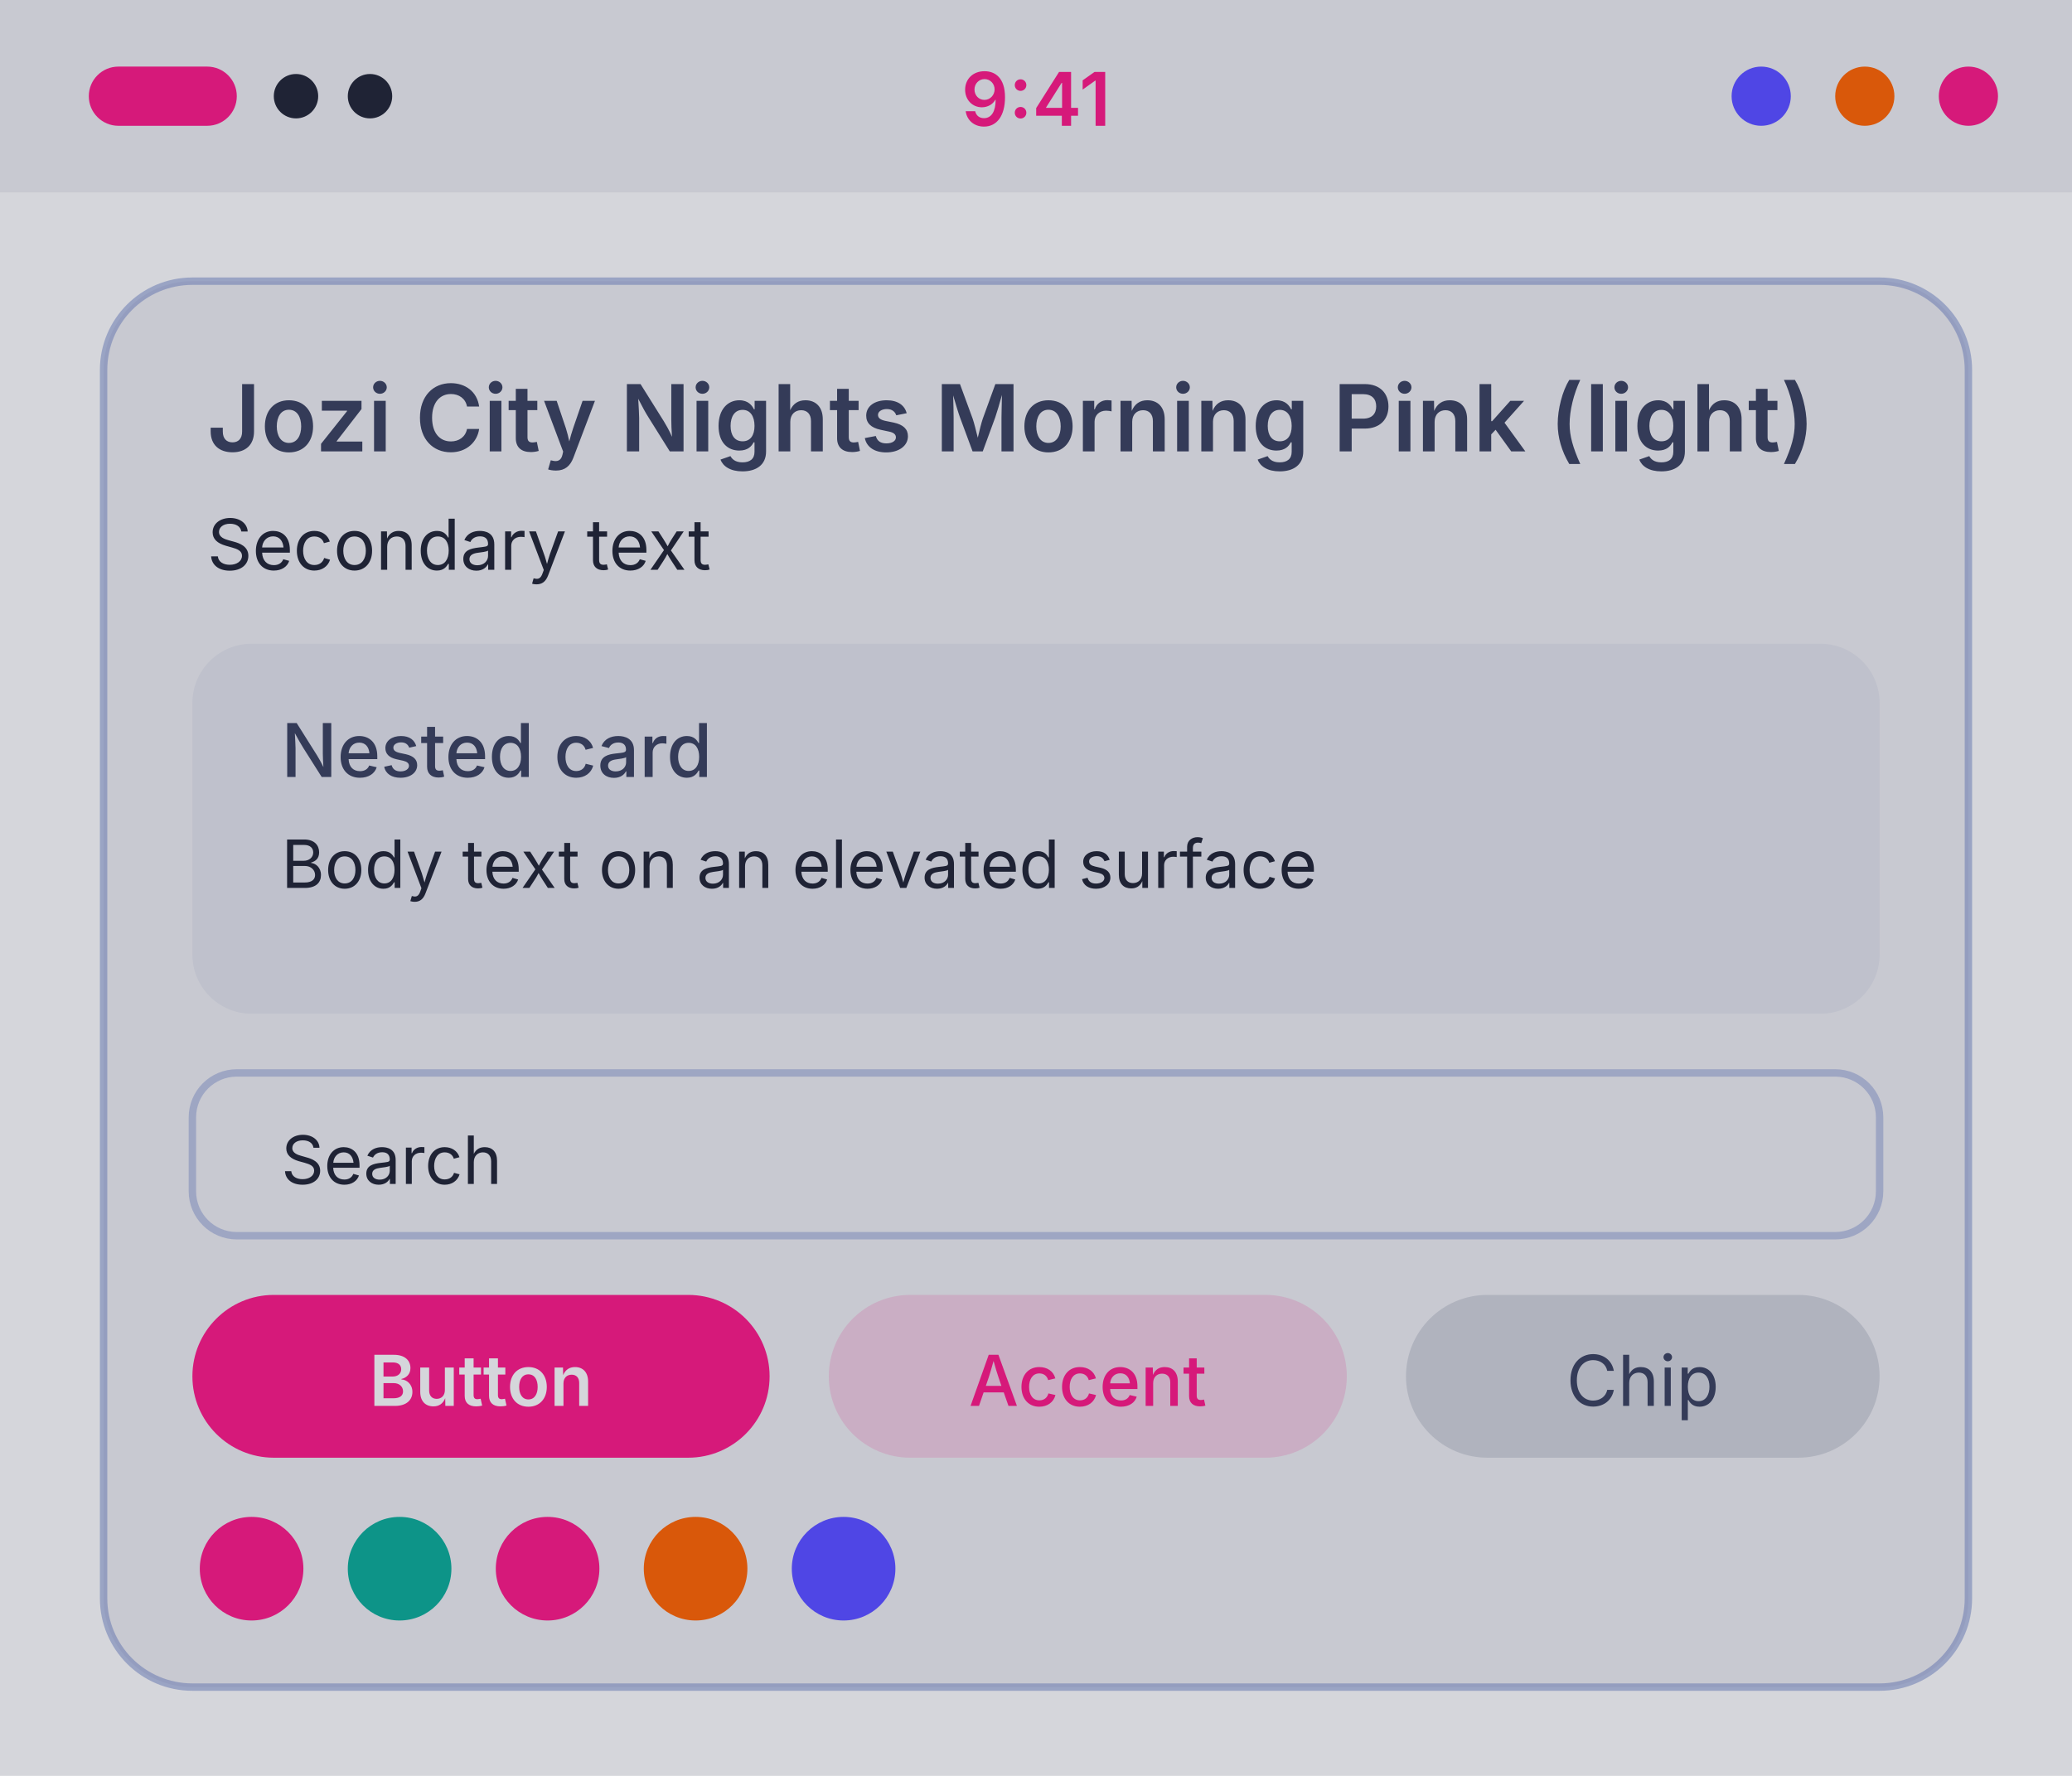
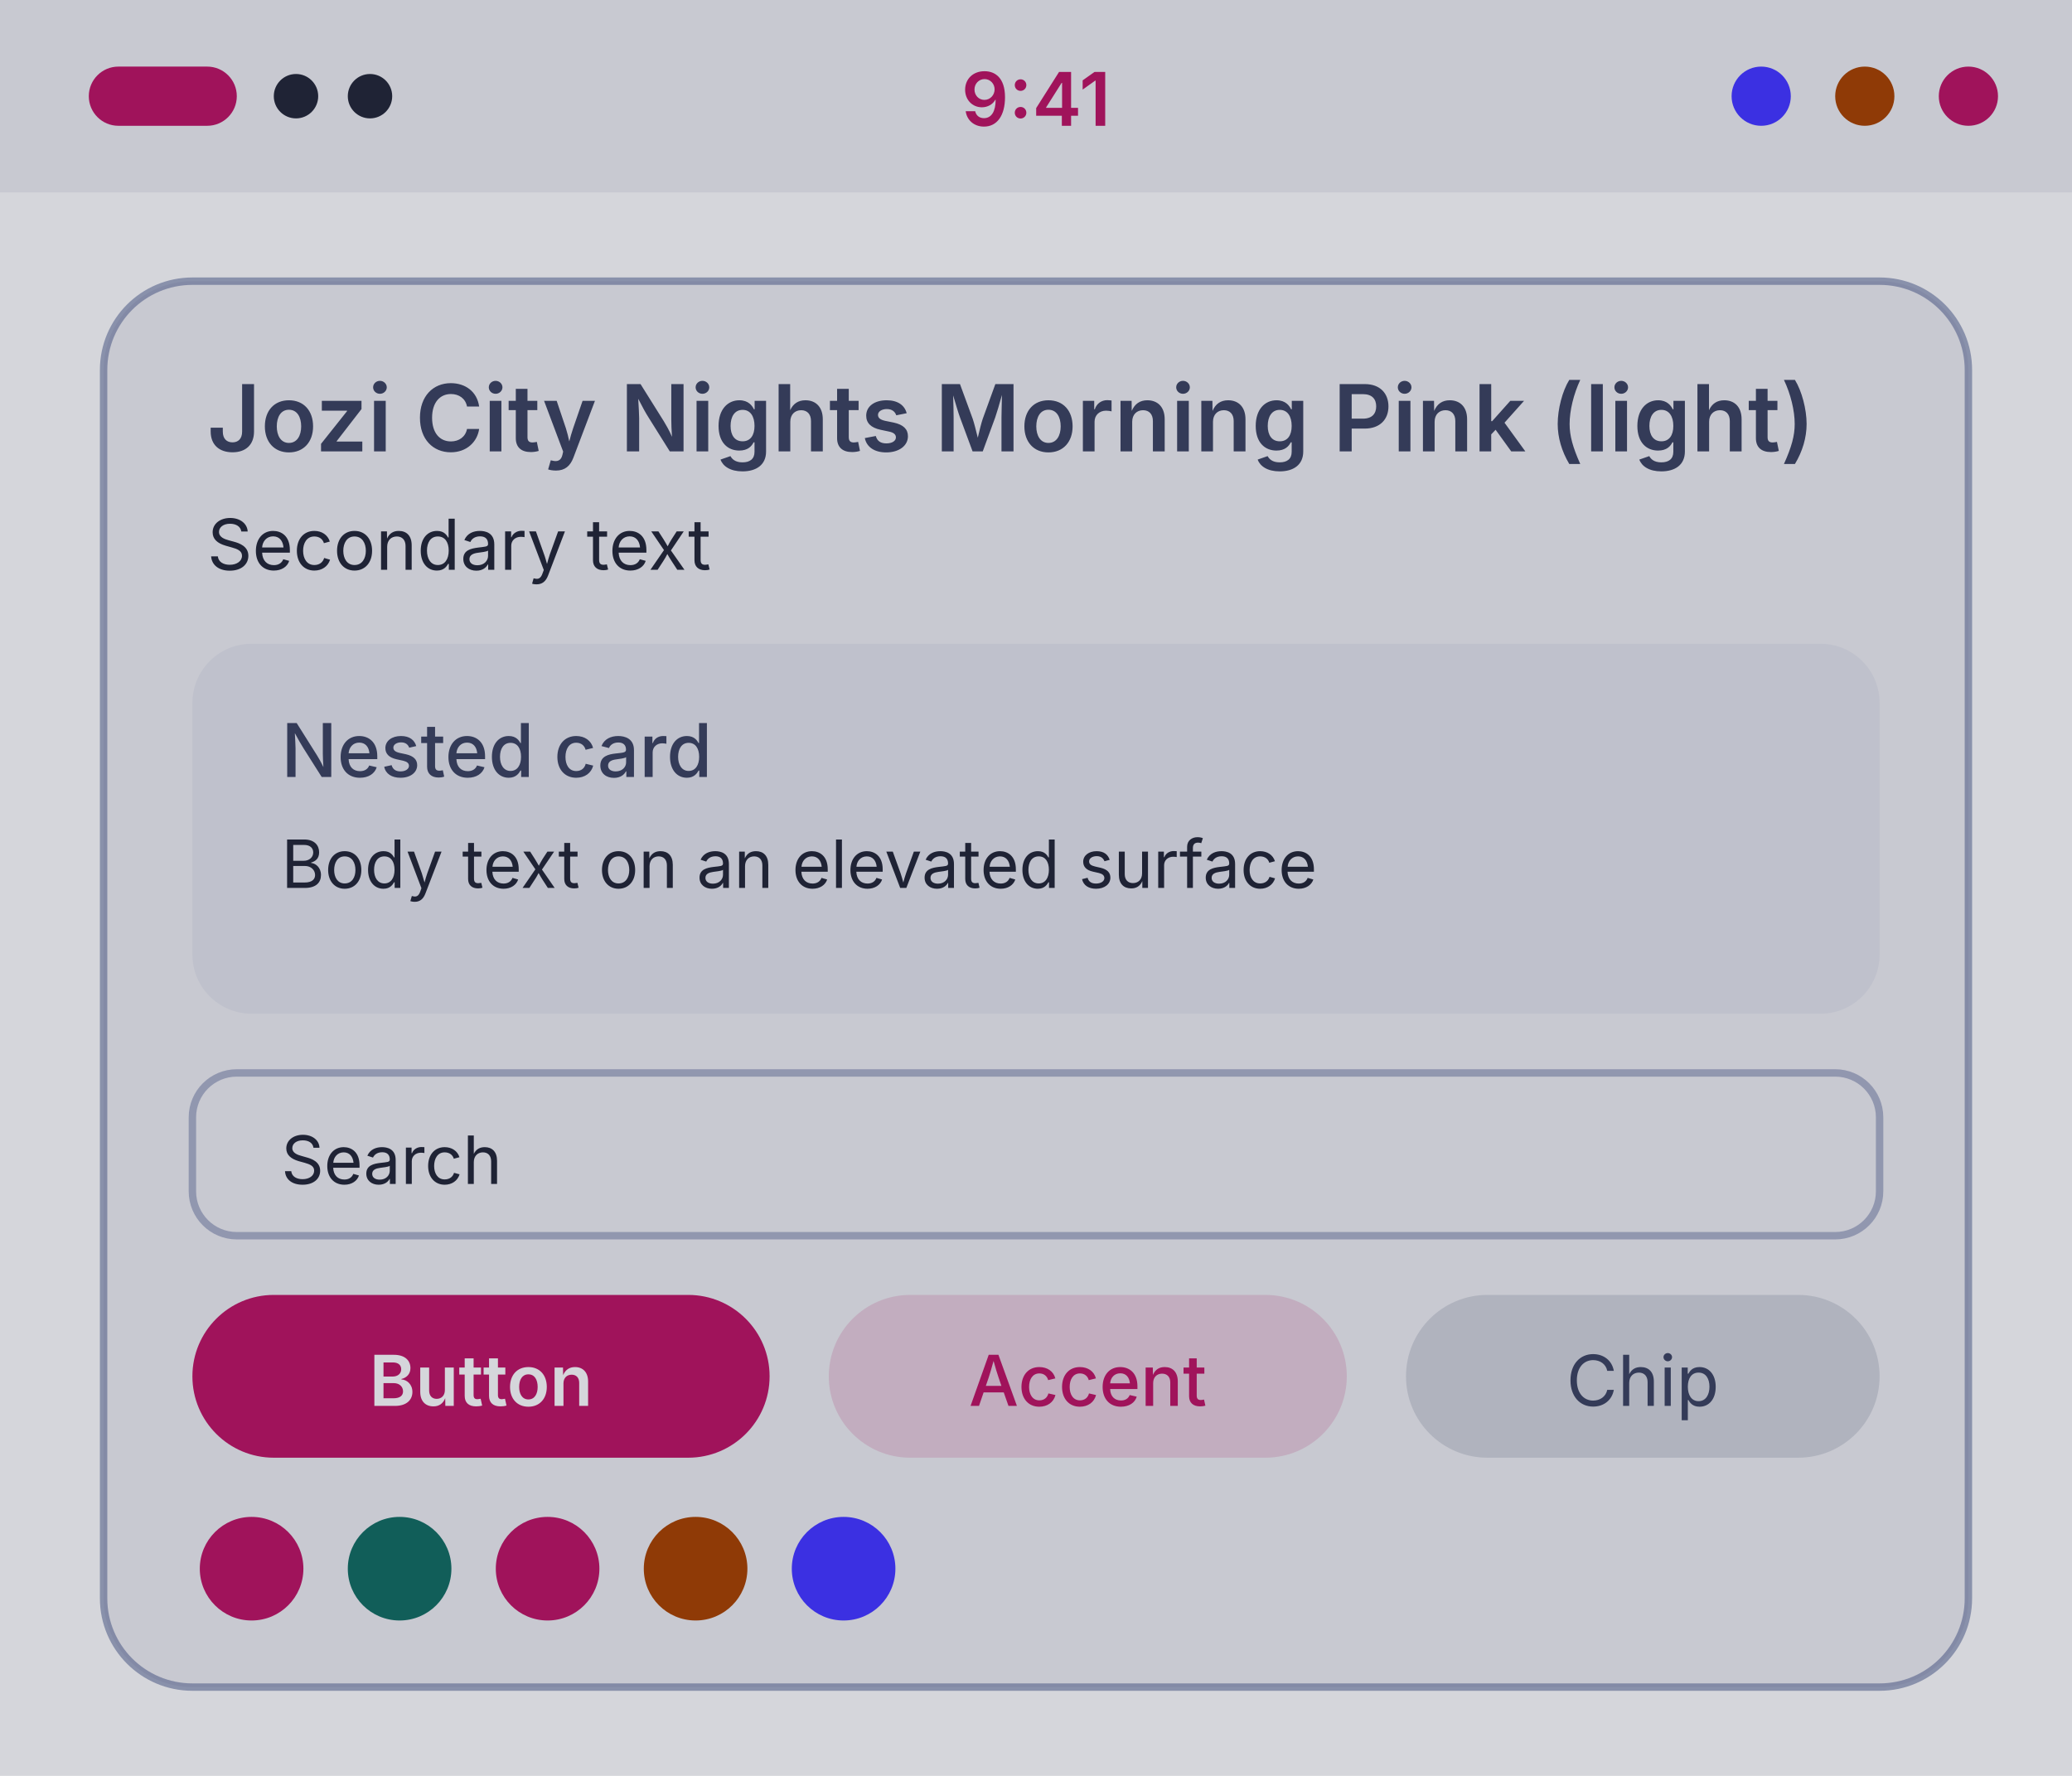
<svg xmlns="http://www.w3.org/2000/svg" width="280" height="240" viewBox="0 0 280 240">
  <g transform="translate(0, 0)">
    <rect width="280" height="240" fill="#d5d6db" />
    <rect width="280" height="26" fill="#c8c9d1" />
-     <rect x="12" y="9" width="20" height="8" rx="4" fill="#d6197a" />
+     <rect x="12" y="9" width="20" height="8" rx="4" fill="#a0135b" />
    <circle cx="40" cy="13" r="3" fill="#1f2335" />
    <circle cx="50" cy="13" r="3" fill="#1f2335" />
-     <text x="140" y="17" font-family="system-ui, -apple-system, Segoe UI, sans-serif" font-size="10" font-weight="600" text-anchor="middle" fill="#d6197a">9:41</text>
-     <circle cx="238" cy="13" r="4" fill="#4f46e5" />
-     <circle cx="252" cy="13" r="4" fill="#d9580a" />
-     <circle cx="266" cy="13" r="4" fill="#d6197a" />
-     <rect x="14" y="38" width="252" height="190" rx="12" fill="#c8c9d1" stroke="#6172af" stroke-opacity="0.5" />
+     <text x="140" y="17" font-family="system-ui, -apple-system, Segoe UI, sans-serif" font-size="10" font-weight="600" text-anchor="middle" fill="#a0135b">9:41</text>
+     <circle cx="238" cy="13" r="4" fill="#3b30e2" />
+     <circle cx="252" cy="13" r="4" fill="#8f3a06" />
+     <circle cx="266" cy="13" r="4" fill="#a0135b" />
+     <rect x="14" y="38" width="252" height="190" rx="12" fill="#c8c9d1" stroke="#3f4d7d" stroke-opacity="0.5" />
    <text x="28" y="61" font-family="system-ui, -apple-system, Segoe UI, sans-serif" font-size="12.5" font-weight="600" fill="#343b58">Jozi City Nights Morning Pink (light)</text>
    <text x="28" y="77" font-family="system-ui, -apple-system, Segoe UI, sans-serif" font-size="9.5" fill="#1f2335">Secondary text</text>
    <rect x="26" y="87" width="228" height="50" rx="8" fill="#bfc1cc" />
    <text x="38" y="105" font-family="system-ui, -apple-system, Segoe UI, sans-serif" font-size="10" font-weight="500" fill="#343b58">Nested card</text>
    <text x="38" y="120" font-family="system-ui, -apple-system, Segoe UI, sans-serif" font-size="9" fill="#1f2335">Body text on an elevated surface</text>
-     <rect x="26" y="145" width="228" height="22" rx="6" fill="#c8c9d1" stroke="#6172af" stroke-opacity="0.4" />
+     <rect x="26" y="145" width="228" height="22" rx="6" fill="#c8c9d1" stroke="#3f4d7d" stroke-opacity="0.4" />
    <text x="38" y="160" font-family="system-ui, -apple-system, Segoe UI, sans-serif" font-size="9" fill="#1f2335">Search</text>
-     <rect x="26" y="175" width="78" height="22" rx="11" fill="#d6197a" />
+     <rect x="26" y="175" width="78" height="22" rx="11" fill="#a0135b" />
    <text x="65" y="190" font-family="system-ui, -apple-system, Segoe UI, sans-serif" font-size="9.5" font-weight="600" text-anchor="middle" fill="#d5d6db">Button</text>
-     <rect x="112" y="175" width="70" height="22" rx="11" fill="#d6197a" fill-opacity="0.15" />
-     <text x="147" y="190" font-family="system-ui, -apple-system, Segoe UI, sans-serif" font-size="9.5" font-weight="500" text-anchor="middle" fill="#d6197a">Accent</text>
+     <rect x="112" y="175" width="70" height="22" rx="11" fill="#a0135b" fill-opacity="0.15" />
+     <text x="147" y="190" font-family="system-ui, -apple-system, Segoe UI, sans-serif" font-size="9.5" font-weight="500" text-anchor="middle" fill="#a0135b">Accent</text>
    <rect x="190" y="175" width="64" height="22" rx="11" fill="#b0b3be" />
    <text x="222" y="190" font-family="system-ui, -apple-system, Segoe UI, sans-serif" font-size="9.5" text-anchor="middle" fill="#343b58">Chip</text>
-     <circle cx="34" cy="212" r="7" fill="#d6197a" />
-     <circle cx="54" cy="212" r="7" fill="#0d9488" />
-     <circle cx="74" cy="212" r="7" fill="#d6197a" />
-     <circle cx="94" cy="212" r="7" fill="#d9580a" />
-     <circle cx="114" cy="212" r="7" fill="#4f46e5" />
+     <circle cx="34" cy="212" r="7" fill="#a0135b" />
+     <circle cx="54" cy="212" r="7" fill="#115e59" />
+     <circle cx="74" cy="212" r="7" fill="#a0135b" />
+     <circle cx="94" cy="212" r="7" fill="#8f3a06" />
+     <circle cx="114" cy="212" r="7" fill="#3b30e2" />
  </g>
</svg>
